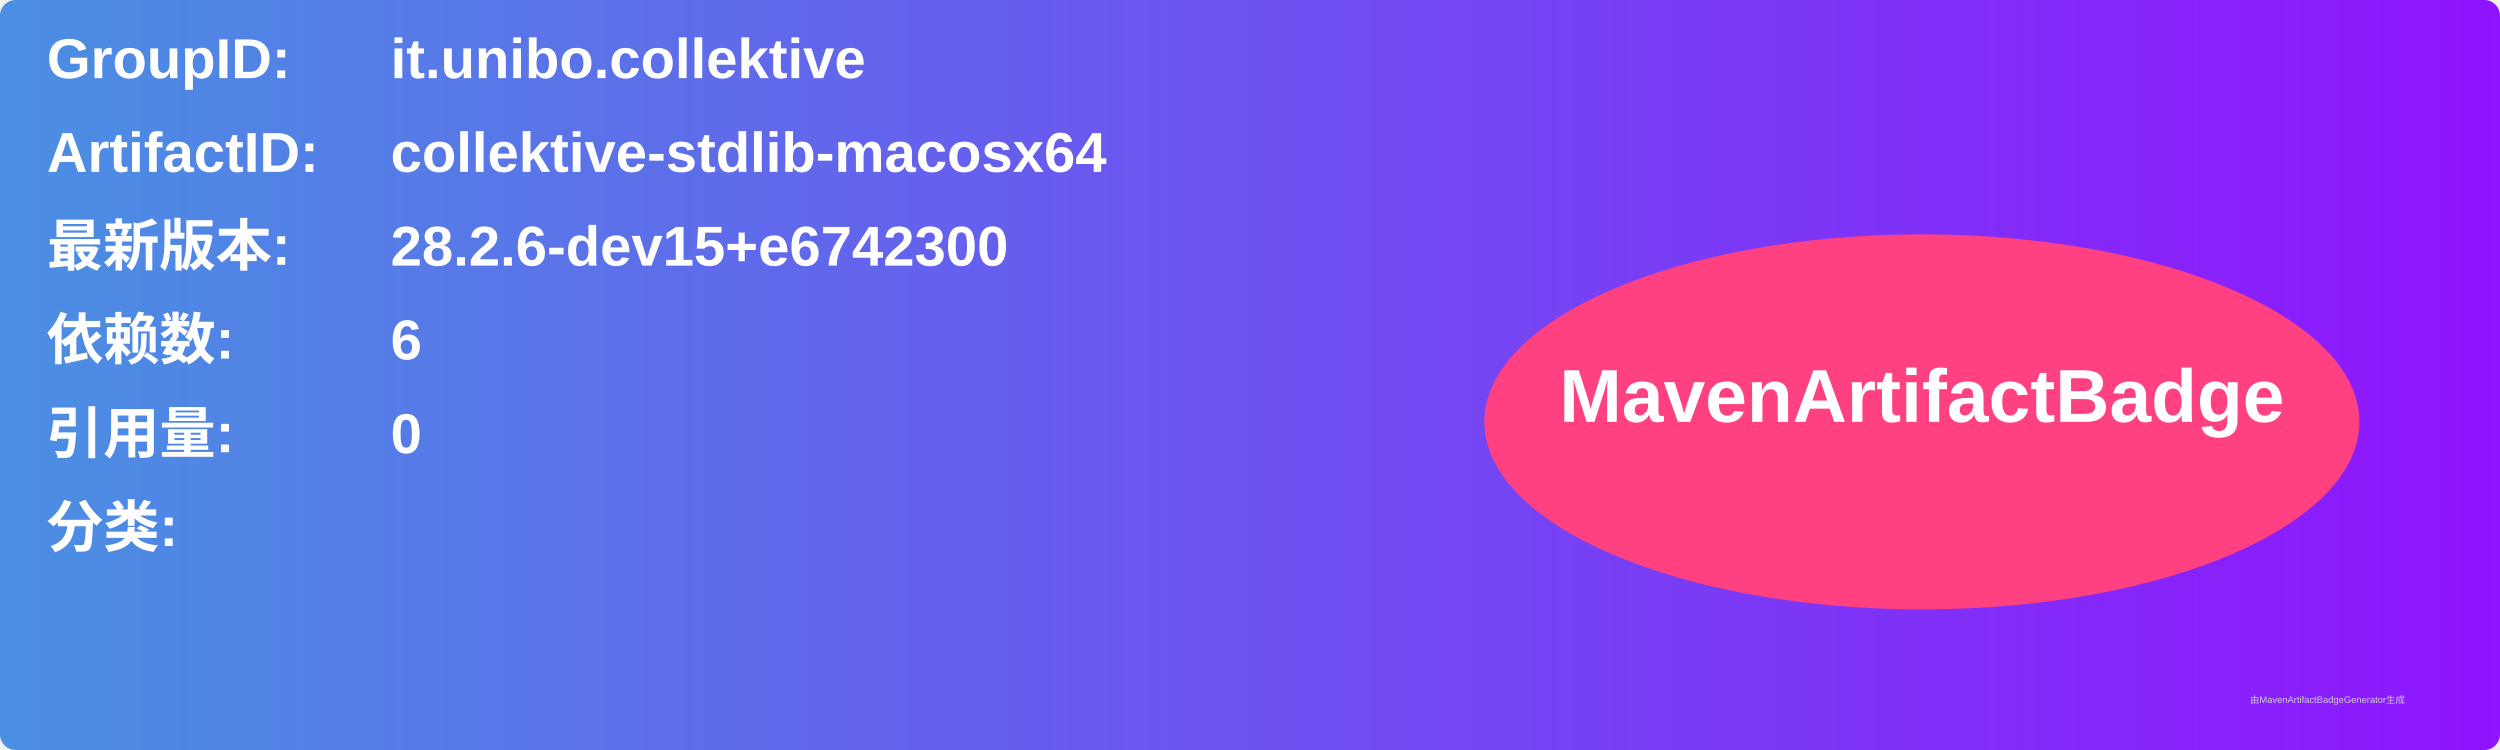
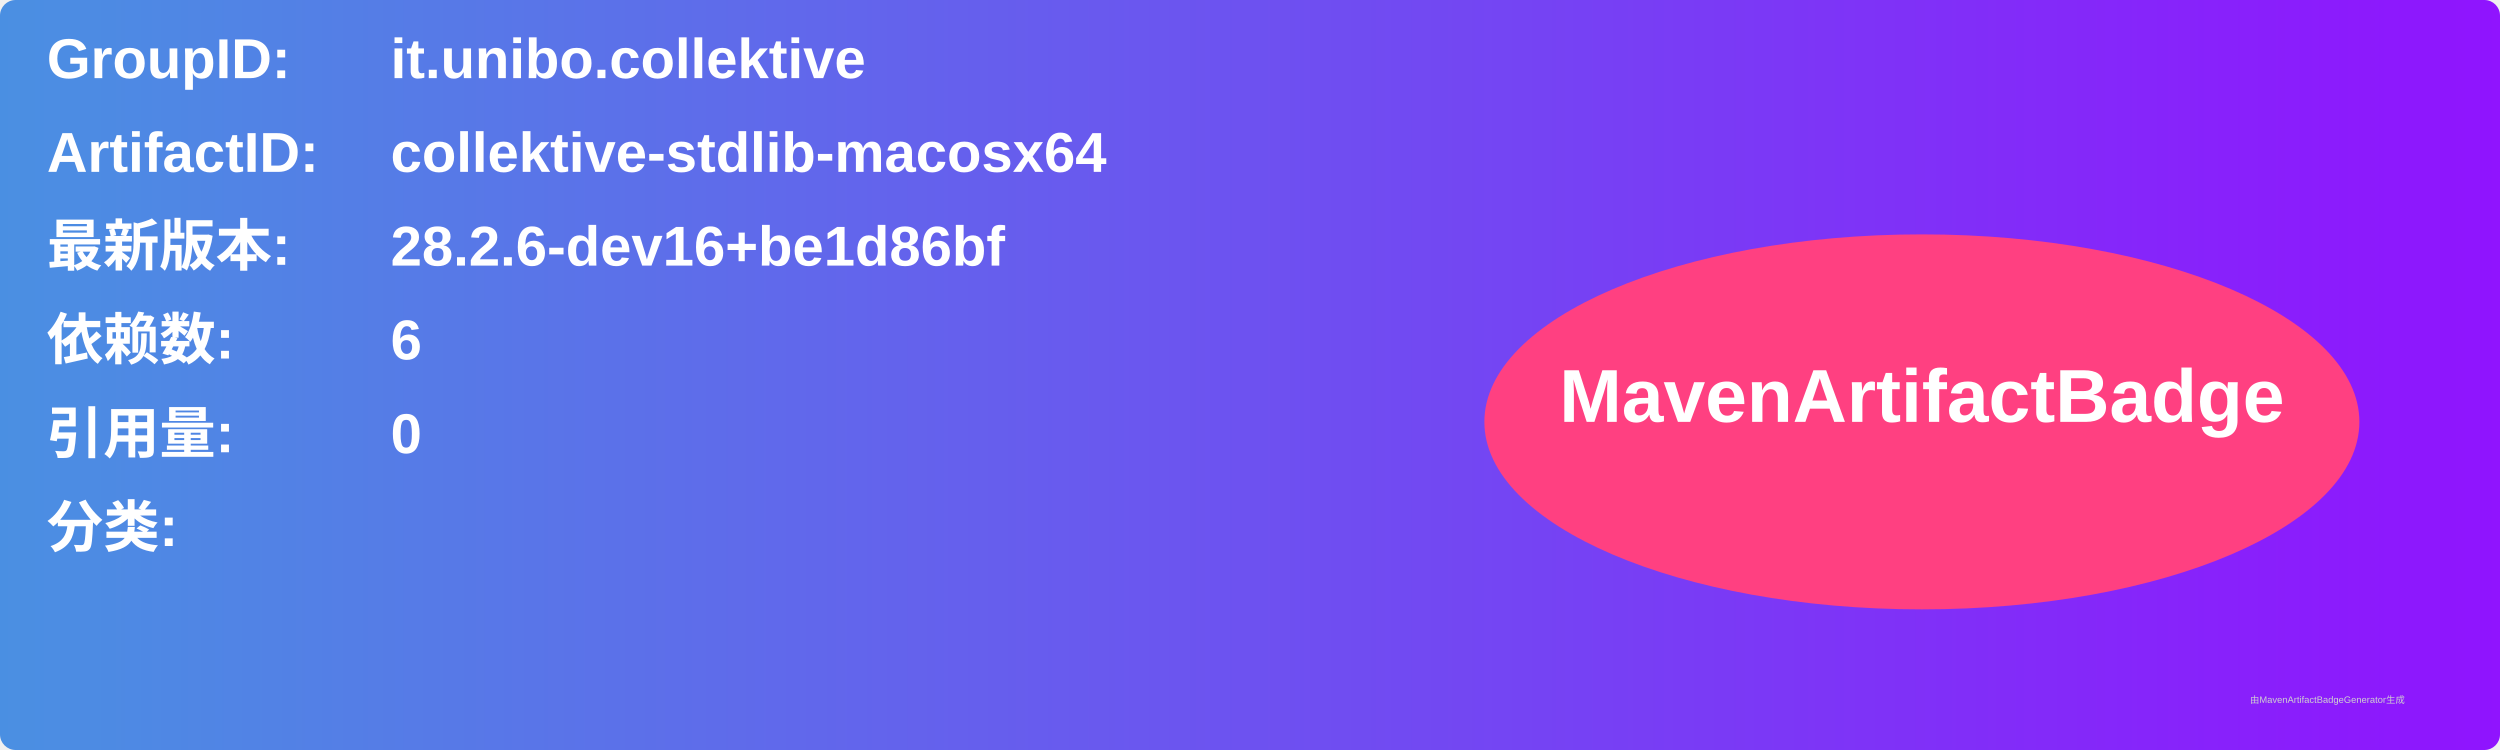
<svg xmlns="http://www.w3.org/2000/svg" width="800" height="240" viewBox="0 0 800 240">
  <linearGradient id="grad" x1="0%" y1="0%" x2="100%" y2="0%">
    <stop offset="0%" stop-color="#4a90e2" />
    <stop offset="100%" stop-color="#9013fe" />
  </linearGradient>
  <rect width="100%" height="100%" rx="5" ry="5" fill="url(#grad)" />
  <g transform="translate(15, 15)">
    <text x="0" y="10" font-family="Arial" font-size="18" fill="white" font-weight="bold" width="260">GroupID:</text>
    <text x="110" y="10" font-family="Arial" font-size="18" fill="white" font-weight="bold" width="460">it.unibo.collektive</text>
    <text x="0" y="40" font-family="Arial" font-size="18" fill="white" font-weight="bold" width="260">ArtifactID:</text>
    <text x="110" y="40" font-family="Arial" font-size="18" fill="white" font-weight="bold" width="460">collektive-stdlib-macosx64</text>
    <text x="0" y="70" font-family="Arial" font-size="18" fill="white" font-weight="bold">最新版本:</text>
    <text x="110" y="70" font-family="Arial" font-size="18" fill="white" font-weight="bold">
-       <tspan font-weight="bold">28.2.6-dev15+e6742300</tspan>
+       <tspan font-weight="bold">28.2.6-dev16+be1d86bf</tspan>
    </text>
    <text x="0" y="100" font-family="Arial" font-size="18" fill="white" font-weight="bold">依赖数: </text>
    <text x="110" y="100" font-family="Arial" font-size="18" fill="white">
      <tspan font-weight="bold">6</tspan>
    </text>
    <text x="0" y="130" font-family="Arial" font-size="18" fill="white" font-weight="bold">引用量: </text>
    <text x="110" y="130" font-family="Arial" font-size="18" fill="white">
      <tspan font-weight="bold">0</tspan>
    </text>
    <text x="0" y="160" font-family="Arial" font-size="18" fill="white" font-weight="bold">分类:</text>
    <text x="10" y="190" font-family="Arial" font-size="10" fill="white">
      <tspan font-weight="bold" />
    </text>
    <ellipse cx="600" cy="120" rx="140" ry="60" fill="#ff4081" />
    <text x="600" y="120" text-anchor="middle" font-family="Arial" font-size="24" fill="white" font-weight="bold">MavenArtifactBadge</text>
  </g>
  <text x="720" y="225" font-family="Arial" font-size="3" fill="#d0d0d0">由MavenArtifactBadgeGenerator生成</text>
</svg>
